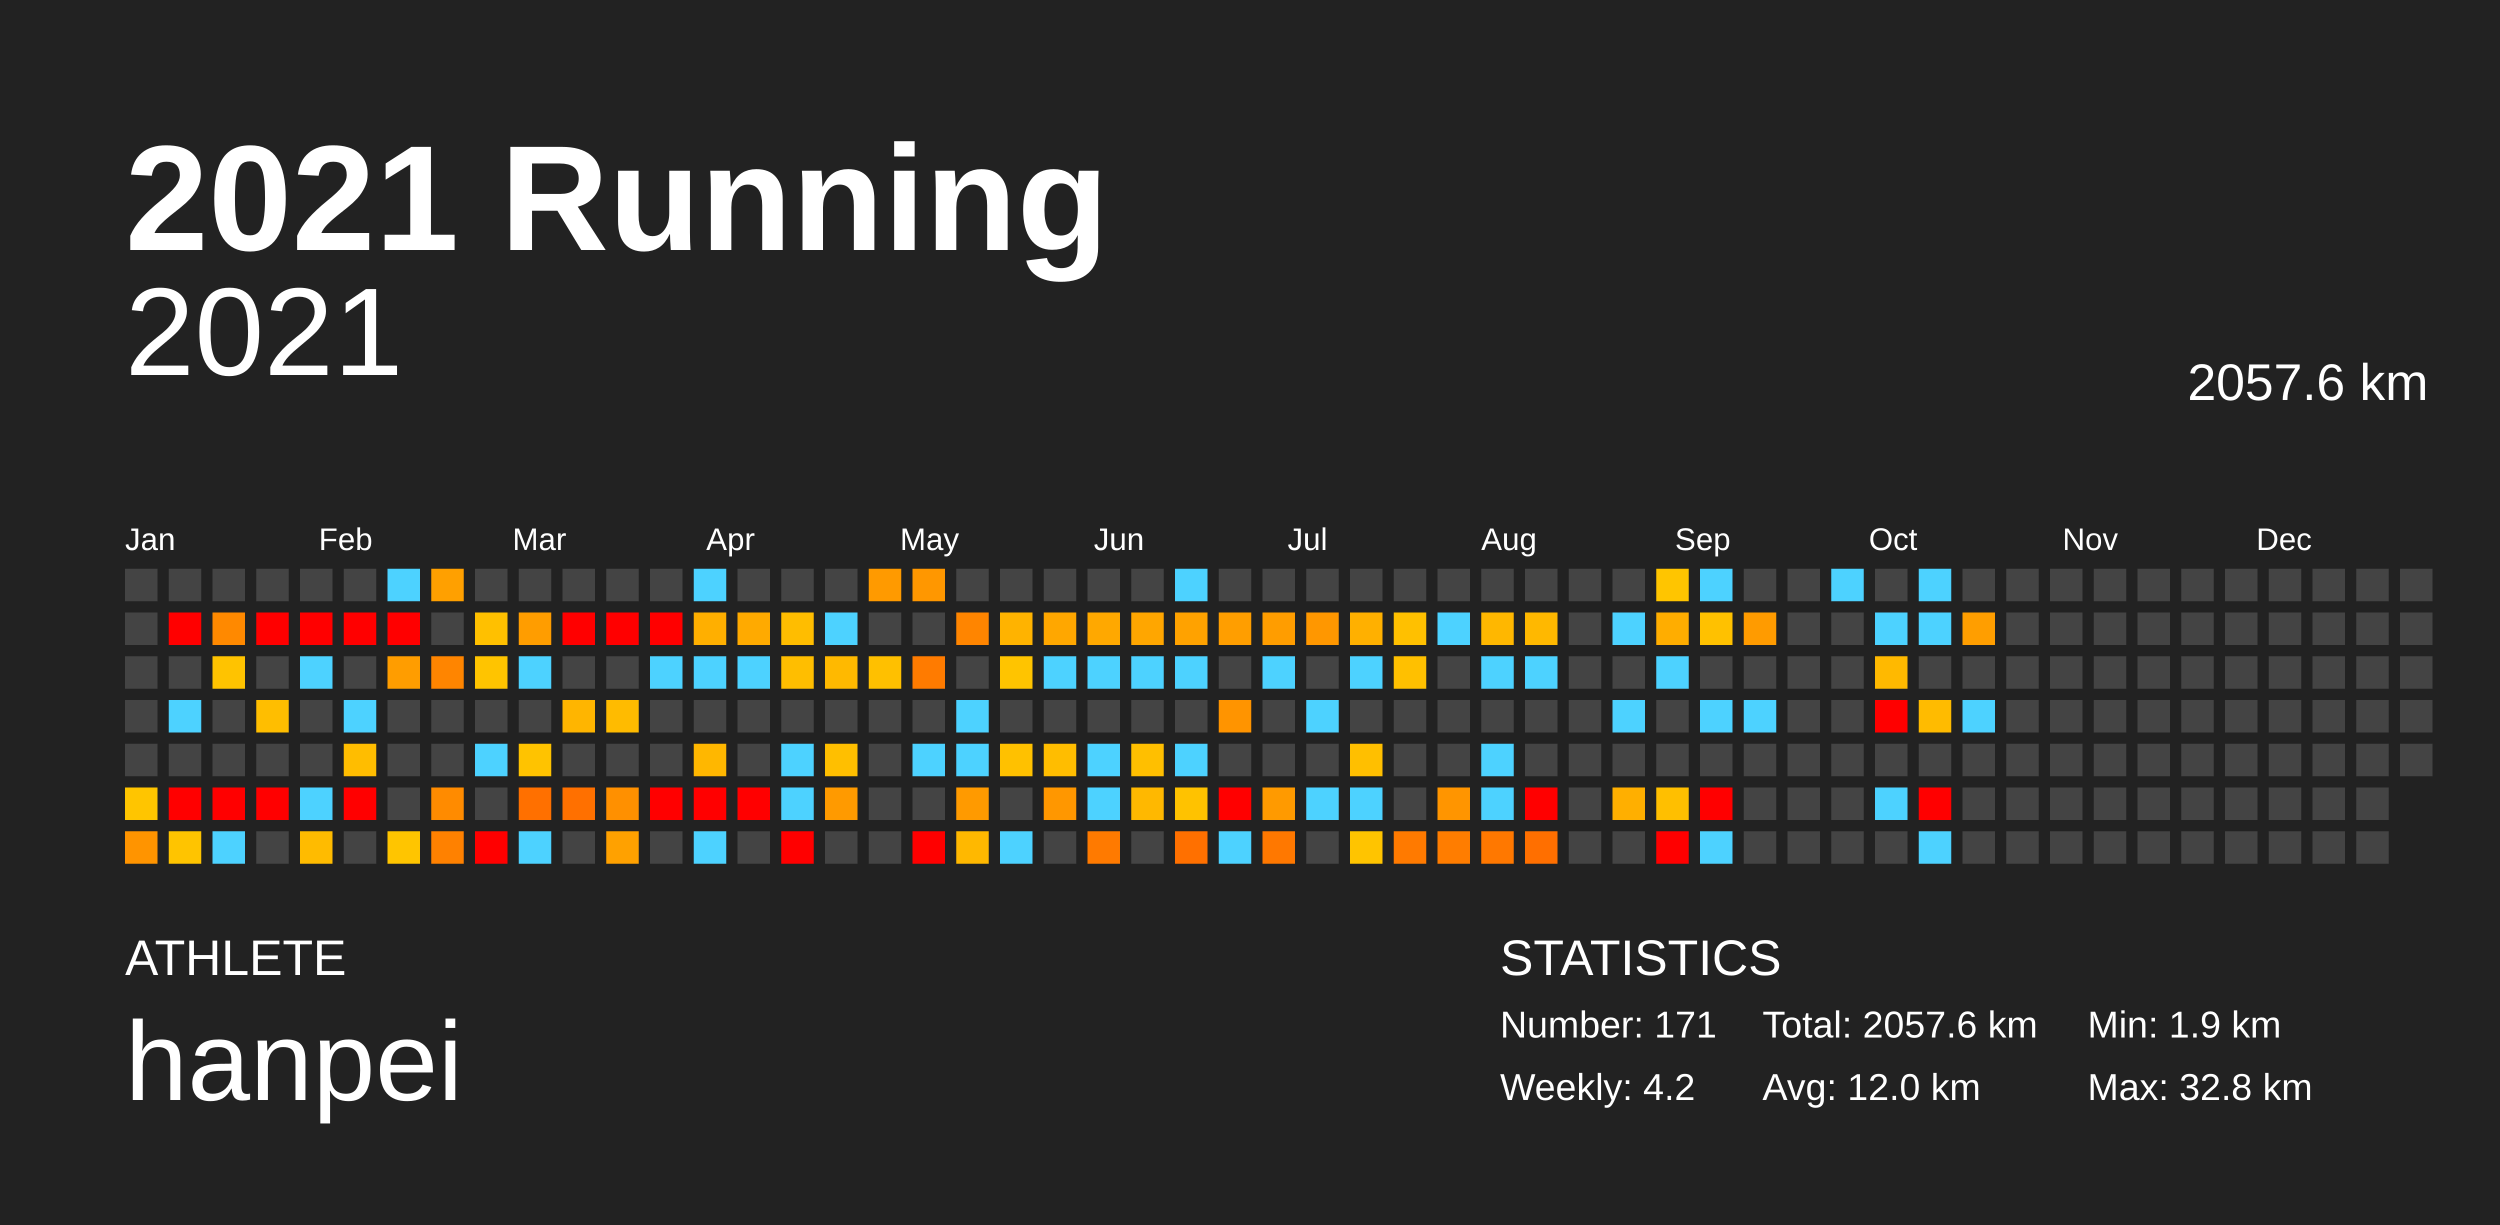
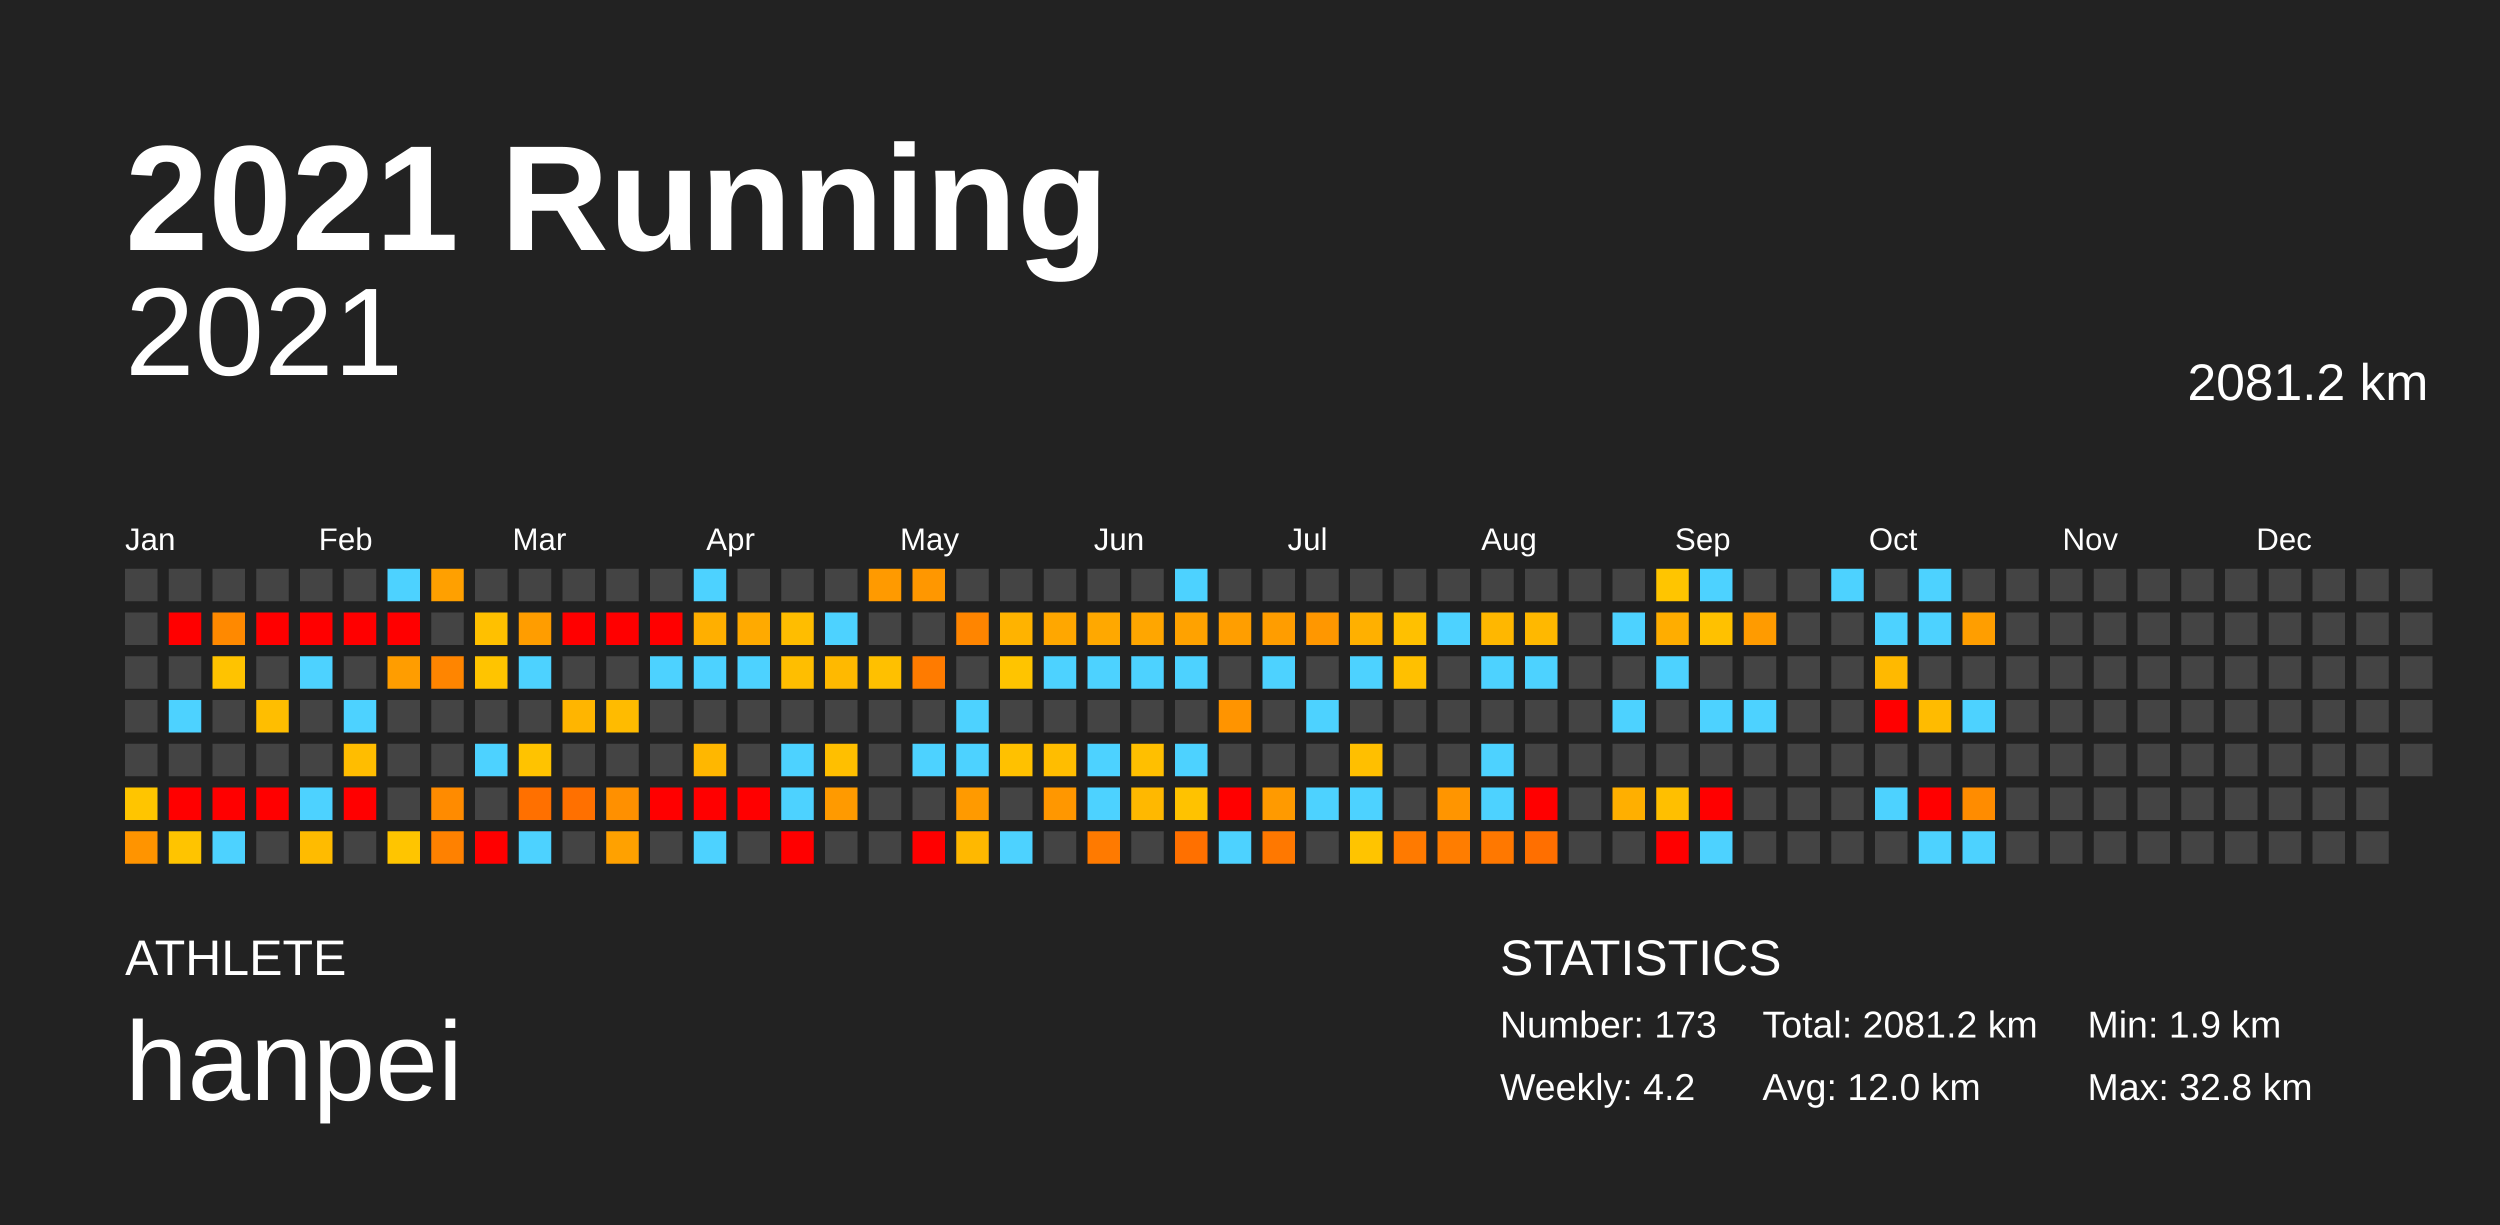
<svg xmlns="http://www.w3.org/2000/svg" baseProfile="full" height="98mm" version="1.1" viewBox="0,0,200,98" width="200mm">
  <defs />
  <rect fill="#222222" height="98" width="200" x="0" y="0" />
  <text fill="#FFFFFF" style="font-size:12px; font-family:Arial; font-weight:bold;" x="10" y="20">2021 Running</text>
  <text fill="#FFFFFF" style="font-size:4px; font-family:Arial" x="10" y="78">ATHLETE</text>
  <text fill="#FFFFFF" style="font-size:9px; font-family:Arial" x="10" y="88">hanpei</text>
  <text fill="#FFFFFF" style="font-size:4px; font-family:Arial" x="120" y="78">STATISTICS</text>
-   <text fill="#FFFFFF" style="font-size:3px; font-family:Arial" x="120" y="83">Number: 171</text>
+   <text fill="#FFFFFF" style="font-size:3px; font-family:Arial" x="120" y="83">Number: 173</text>
  <text fill="#FFFFFF" style="font-size:3px; font-family:Arial" x="120" y="88">Weekly: 4.2</text>
-   <text fill="#FFFFFF" style="font-size:3px; font-family:Arial" x="141" y="83">Total: 2057.6 km</text>
+   <text fill="#FFFFFF" style="font-size:3px; font-family:Arial" x="141" y="83">Total: 2081.2 km</text>
  <text fill="#FFFFFF" style="font-size:3px; font-family:Arial" x="141" y="88">Avg: 12.0 km</text>
  <text fill="#FFFFFF" style="font-size:3px; font-family:Arial" x="167" y="83">Min: 1.9 km</text>
  <text fill="#FFFFFF" style="font-size:3px; font-family:Arial" x="167" y="88">Max: 32.8 km</text>
  <text alignment-baseline="hanging" fill="#FFFFFF" style="font-size:10.0px; font-family:Arial;" x="10" y="30">2021</text>
-   <text alignment-baseline="hanging" fill="#FFFFFF" style="font-size:4.125px; font-family:Arial;" x="175" y="32">2057.6 km</text>
+   <text alignment-baseline="hanging" fill="#FFFFFF" style="font-size:4.125px; font-family:Arial;" x="175" y="32">2081.2 km</text>
  <text fill="#FFFFFF" style="font-size:2.5px; font-family:Arial" x="10.0" y="44">Jan</text>
  <text fill="#FFFFFF" style="font-size:2.5px; font-family:Arial" x="25.5" y="44">Feb</text>
  <text fill="#FFFFFF" style="font-size:2.5px; font-family:Arial" x="41.0" y="44">Mar</text>
  <text fill="#FFFFFF" style="font-size:2.5px; font-family:Arial" x="56.5" y="44">Apr</text>
  <text fill="#FFFFFF" style="font-size:2.5px; font-family:Arial" x="72.0" y="44">May</text>
  <text fill="#FFFFFF" style="font-size:2.5px; font-family:Arial" x="87.5" y="44">Jun</text>
  <text fill="#FFFFFF" style="font-size:2.5px; font-family:Arial" x="103.0" y="44">Jul</text>
  <text fill="#FFFFFF" style="font-size:2.5px; font-family:Arial" x="118.5" y="44">Aug</text>
  <text fill="#FFFFFF" style="font-size:2.5px; font-family:Arial" x="134.0" y="44">Sep</text>
  <text fill="#FFFFFF" style="font-size:2.5px; font-family:Arial" x="149.5" y="44">Oct</text>
  <text fill="#FFFFFF" style="font-size:2.5px; font-family:Arial" x="165.0" y="44">Nov</text>
  <text fill="#FFFFFF" style="font-size:2.5px; font-family:Arial" x="180.5" y="44">Dec</text>
  <rect fill="#444444" height="2.6" width="2.6" x="10.0" y="45.5" />
  <rect fill="#444444" height="2.6" width="2.6" x="10.0" y="49.0" />
  <rect fill="#444444" height="2.6" width="2.6" x="10.0" y="52.5" />
  <rect fill="#444444" height="2.6" width="2.6" x="10.0" y="56.0" />
  <rect fill="#444444" height="2.6" width="2.6" x="10.0" y="59.5" />
  <rect fill="#ffc500" height="2.6" width="2.6" x="10.0" y="63.0" />
  <rect fill="#ff9400" height="2.6" width="2.6" x="10.0" y="66.5" />
  <rect fill="#444444" height="2.6" width="2.6" x="13.5" y="45.5" />
  <rect fill="red" height="2.6" width="2.6" x="13.5" y="49.0" />
  <rect fill="#444444" height="2.6" width="2.6" x="13.5" y="52.5" />
  <rect fill="#4dd2ff" height="2.6" width="2.6" x="13.5" y="56.0" />
  <rect fill="#444444" height="2.6" width="2.6" x="13.5" y="59.5" />
  <rect fill="red" height="2.6" width="2.6" x="13.5" y="63.0" />
  <rect fill="#ffc400" height="2.6" width="2.6" x="13.5" y="66.5" />
  <rect fill="#444444" height="2.6" width="2.6" x="17.0" y="45.5" />
  <rect fill="#ff8900" height="2.6" width="2.6" x="17.0" y="49.0" />
  <rect fill="#ffc300" height="2.6" width="2.6" x="17.0" y="52.5" />
  <rect fill="#444444" height="2.6" width="2.6" x="17.0" y="56.0" />
  <rect fill="#444444" height="2.6" width="2.6" x="17.0" y="59.5" />
  <rect fill="red" height="2.6" width="2.6" x="17.0" y="63.0" />
  <rect fill="#4dd2ff" height="2.6" width="2.6" x="17.0" y="66.5" />
  <rect fill="#444444" height="2.6" width="2.6" x="20.5" y="45.5" />
  <rect fill="red" height="2.6" width="2.6" x="20.5" y="49.0" />
  <rect fill="#444444" height="2.6" width="2.6" x="20.5" y="52.5" />
  <rect fill="#ffbe00" height="2.6" width="2.6" x="20.5" y="56.0" />
  <rect fill="#444444" height="2.6" width="2.6" x="20.5" y="59.5" />
  <rect fill="red" height="2.6" width="2.6" x="20.5" y="63.0" />
  <rect fill="#444444" height="2.6" width="2.6" x="20.5" y="66.5" />
  <rect fill="#444444" height="2.6" width="2.6" x="24.0" y="45.5" />
  <rect fill="red" height="2.6" width="2.6" x="24.0" y="49.0" />
  <rect fill="#4dd2ff" height="2.6" width="2.6" x="24.0" y="52.5" />
  <rect fill="#444444" height="2.6" width="2.6" x="24.0" y="56.0" />
  <rect fill="#444444" height="2.6" width="2.6" x="24.0" y="59.5" />
  <rect fill="#4dd2ff" height="2.6" width="2.6" x="24.0" y="63.0" />
  <rect fill="#ffbb00" height="2.6" width="2.6" x="24.0" y="66.5" />
  <rect fill="#444444" height="2.6" width="2.6" x="27.5" y="45.5" />
  <rect fill="red" height="2.6" width="2.6" x="27.5" y="49.0" />
  <rect fill="#444444" height="2.6" width="2.6" x="27.5" y="52.5" />
  <rect fill="#4dd2ff" height="2.6" width="2.6" x="27.5" y="56.0" />
  <rect fill="#ffbd00" height="2.6" width="2.6" x="27.5" y="59.5" />
  <rect fill="red" height="2.6" width="2.6" x="27.5" y="63.0" />
  <rect fill="#444444" height="2.6" width="2.6" x="27.5" y="66.5" />
  <rect fill="#4dd2ff" height="2.6" width="2.6" x="31.0" y="45.5" />
  <rect fill="red" height="2.6" width="2.6" x="31.0" y="49.0" />
  <rect fill="#ff9d00" height="2.6" width="2.6" x="31.0" y="52.5" />
  <rect fill="#444444" height="2.6" width="2.6" x="31.0" y="56.0" />
  <rect fill="#444444" height="2.6" width="2.6" x="31.0" y="59.5" />
  <rect fill="#444444" height="2.6" width="2.6" x="31.0" y="63.0" />
  <rect fill="#ffc500" height="2.6" width="2.6" x="31.0" y="66.5" />
  <rect fill="#ffa000" height="2.6" width="2.6" x="34.5" y="45.5" />
  <rect fill="#444444" height="2.6" width="2.6" x="34.5" y="49.0" />
  <rect fill="#ff8500" height="2.6" width="2.6" x="34.5" y="52.5" />
  <rect fill="#444444" height="2.6" width="2.6" x="34.5" y="56.0" />
  <rect fill="#444444" height="2.6" width="2.6" x="34.5" y="59.5" />
  <rect fill="#ff8b00" height="2.6" width="2.6" x="34.5" y="63.0" />
  <rect fill="#ff8100" height="2.6" width="2.6" x="34.5" y="66.5" />
  <rect fill="#444444" height="2.6" width="2.6" x="38.0" y="45.5" />
  <rect fill="#ffc000" height="2.6" width="2.6" x="38.0" y="49.0" />
  <rect fill="#ffc400" height="2.6" width="2.6" x="38.0" y="52.5" />
  <rect fill="#444444" height="2.6" width="2.6" x="38.0" y="56.0" />
  <rect fill="#4dd2ff" height="2.6" width="2.6" x="38.0" y="59.5" />
  <rect fill="#444444" height="2.6" width="2.6" x="38.0" y="63.0" />
  <rect fill="red" height="2.6" width="2.6" x="38.0" y="66.5" />
  <rect fill="#444444" height="2.6" width="2.6" x="41.5" y="45.5" />
  <rect fill="#ff9d00" height="2.6" width="2.6" x="41.5" y="49.0" />
  <rect fill="#4dd2ff" height="2.6" width="2.6" x="41.5" y="52.5" />
  <rect fill="#444444" height="2.6" width="2.6" x="41.5" y="56.0" />
  <rect fill="#ffc300" height="2.6" width="2.6" x="41.5" y="59.5" />
  <rect fill="#ff7000" height="2.6" width="2.6" x="41.5" y="63.0" />
  <rect fill="#4dd2ff" height="2.6" width="2.6" x="41.5" y="66.5" />
  <rect fill="#444444" height="2.6" width="2.6" x="45.0" y="45.5" />
  <rect fill="red" height="2.6" width="2.6" x="45.0" y="49.0" />
  <rect fill="#444444" height="2.6" width="2.6" x="45.0" y="52.5" />
  <rect fill="#ffb500" height="2.6" width="2.6" x="45.0" y="56.0" />
  <rect fill="#444444" height="2.6" width="2.6" x="45.0" y="59.5" />
  <rect fill="#ff7000" height="2.6" width="2.6" x="45.0" y="63.0" />
  <rect fill="#444444" height="2.6" width="2.6" x="45.0" y="66.5" />
  <rect fill="#444444" height="2.6" width="2.6" x="48.5" y="45.5" />
  <rect fill="red" height="2.6" width="2.6" x="48.5" y="49.0" />
  <rect fill="#444444" height="2.6" width="2.6" x="48.5" y="52.5" />
  <rect fill="#ffbb00" height="2.6" width="2.6" x="48.5" y="56.0" />
  <rect fill="#444444" height="2.6" width="2.6" x="48.5" y="59.5" />
  <rect fill="#ff9000" height="2.6" width="2.6" x="48.5" y="63.0" />
  <rect fill="#ffa100" height="2.6" width="2.6" x="48.5" y="66.5" />
  <rect fill="#444444" height="2.6" width="2.6" x="52.0" y="45.5" />
  <rect fill="red" height="2.6" width="2.6" x="52.0" y="49.0" />
  <rect fill="#4dd2ff" height="2.6" width="2.6" x="52.0" y="52.5" />
  <rect fill="#444444" height="2.6" width="2.6" x="52.0" y="56.0" />
  <rect fill="#444444" height="2.6" width="2.6" x="52.0" y="59.5" />
  <rect fill="red" height="2.6" width="2.6" x="52.0" y="63.0" />
  <rect fill="#444444" height="2.6" width="2.6" x="52.0" y="66.5" />
  <rect fill="#4dd2ff" height="2.6" width="2.6" x="55.5" y="45.5" />
  <rect fill="#ffaf00" height="2.6" width="2.6" x="55.5" y="49.0" />
  <rect fill="#4dd2ff" height="2.6" width="2.6" x="55.5" y="52.5" />
  <rect fill="#444444" height="2.6" width="2.6" x="55.5" y="56.0" />
  <rect fill="#ffb700" height="2.6" width="2.6" x="55.5" y="59.5" />
  <rect fill="red" height="2.6" width="2.6" x="55.5" y="63.0" />
  <rect fill="#4dd2ff" height="2.6" width="2.6" x="55.5" y="66.5" />
  <rect fill="#444444" height="2.6" width="2.6" x="59.0" y="45.5" />
  <rect fill="#ffaa00" height="2.6" width="2.6" x="59.0" y="49.0" />
  <rect fill="#4dd2ff" height="2.6" width="2.6" x="59.0" y="52.5" />
  <rect fill="#444444" height="2.6" width="2.6" x="59.0" y="56.0" />
  <rect fill="#444444" height="2.6" width="2.6" x="59.0" y="59.5" />
  <rect fill="red" height="2.6" width="2.6" x="59.0" y="63.0" />
  <rect fill="#444444" height="2.6" width="2.6" x="59.0" y="66.5" />
  <rect fill="#444444" height="2.6" width="2.6" x="62.5" y="45.5" />
  <rect fill="#ffbd00" height="2.6" width="2.6" x="62.5" y="49.0" />
  <rect fill="#ffbe00" height="2.6" width="2.6" x="62.5" y="52.5" />
  <rect fill="#444444" height="2.6" width="2.6" x="62.5" y="56.0" />
  <rect fill="#4dd2ff" height="2.6" width="2.6" x="62.5" y="59.5" />
  <rect fill="#4dd2ff" height="2.6" width="2.6" x="62.5" y="63.0" />
  <rect fill="red" height="2.6" width="2.6" x="62.5" y="66.5" />
  <rect fill="#444444" height="2.6" width="2.6" x="66.0" y="45.5" />
  <rect fill="#4dd2ff" height="2.6" width="2.6" x="66.0" y="49.0" />
  <rect fill="#ffb900" height="2.6" width="2.6" x="66.0" y="52.5" />
  <rect fill="#444444" height="2.6" width="2.6" x="66.0" y="56.0" />
  <rect fill="#ffbf00" height="2.6" width="2.6" x="66.0" y="59.5" />
  <rect fill="#ff9a00" height="2.6" width="2.6" x="66.0" y="63.0" />
  <rect fill="#444444" height="2.6" width="2.6" x="66.0" y="66.5" />
  <rect fill="#ff9a00" height="2.6" width="2.6" x="69.5" y="45.5" />
  <rect fill="#444444" height="2.6" width="2.6" x="69.5" y="49.0" />
  <rect fill="#ffc000" height="2.6" width="2.6" x="69.5" y="52.5" />
  <rect fill="#444444" height="2.6" width="2.6" x="69.5" y="56.0" />
  <rect fill="#444444" height="2.6" width="2.6" x="69.5" y="59.5" />
  <rect fill="#444444" height="2.6" width="2.6" x="69.5" y="63.0" />
  <rect fill="#444444" height="2.6" width="2.6" x="69.5" y="66.5" />
  <rect fill="#ff9700" height="2.6" width="2.6" x="73.0" y="45.5" />
  <rect fill="#444444" height="2.6" width="2.6" x="73.0" y="49.0" />
  <rect fill="#ff7b00" height="2.6" width="2.6" x="73.0" y="52.5" />
  <rect fill="#444444" height="2.6" width="2.6" x="73.0" y="56.0" />
  <rect fill="#4dd2ff" height="2.6" width="2.6" x="73.0" y="59.5" />
  <rect fill="#444444" height="2.6" width="2.6" x="73.0" y="63.0" />
  <rect fill="red" height="2.6" width="2.6" x="73.0" y="66.5" />
  <rect fill="#444444" height="2.6" width="2.6" x="76.5" y="45.5" />
  <rect fill="#ff8500" height="2.6" width="2.6" x="76.5" y="49.0" />
  <rect fill="#444444" height="2.6" width="2.6" x="76.5" y="52.5" />
  <rect fill="#4dd2ff" height="2.6" width="2.6" x="76.5" y="56.0" />
  <rect fill="#4dd2ff" height="2.6" width="2.6" x="76.5" y="59.5" />
  <rect fill="#ff9a00" height="2.6" width="2.6" x="76.5" y="63.0" />
  <rect fill="#ffb800" height="2.6" width="2.6" x="76.5" y="66.5" />
  <rect fill="#444444" height="2.6" width="2.6" x="80.0" y="45.5" />
  <rect fill="#ffb300" height="2.6" width="2.6" x="80.0" y="49.0" />
  <rect fill="#ffc400" height="2.6" width="2.6" x="80.0" y="52.5" />
  <rect fill="#444444" height="2.6" width="2.6" x="80.0" y="56.0" />
  <rect fill="#ffc100" height="2.6" width="2.6" x="80.0" y="59.5" />
  <rect fill="#444444" height="2.6" width="2.6" x="80.0" y="63.0" />
  <rect fill="#4dd2ff" height="2.6" width="2.6" x="80.0" y="66.5" />
  <rect fill="#444444" height="2.6" width="2.6" x="83.5" y="45.5" />
  <rect fill="#ffa700" height="2.6" width="2.6" x="83.5" y="49.0" />
  <rect fill="#4dd2ff" height="2.6" width="2.6" x="83.5" y="52.5" />
  <rect fill="#444444" height="2.6" width="2.6" x="83.5" y="56.0" />
  <rect fill="#ffbd00" height="2.6" width="2.6" x="83.5" y="59.5" />
  <rect fill="#ff9700" height="2.6" width="2.6" x="83.5" y="63.0" />
  <rect fill="#444444" height="2.6" width="2.6" x="83.5" y="66.5" />
  <rect fill="#444444" height="2.6" width="2.6" x="87.0" y="45.5" />
  <rect fill="#ffa800" height="2.6" width="2.6" x="87.0" y="49.0" />
  <rect fill="#4dd2ff" height="2.6" width="2.6" x="87.0" y="52.5" />
  <rect fill="#444444" height="2.6" width="2.6" x="87.0" y="56.0" />
  <rect fill="#4dd2ff" height="2.6" width="2.6" x="87.0" y="59.5" />
  <rect fill="#4dd2ff" height="2.6" width="2.6" x="87.0" y="63.0" />
  <rect fill="#ff7a00" height="2.6" width="2.6" x="87.0" y="66.5" />
  <rect fill="#444444" height="2.6" width="2.6" x="90.5" y="45.5" />
  <rect fill="#ffa600" height="2.6" width="2.6" x="90.5" y="49.0" />
  <rect fill="#4dd2ff" height="2.6" width="2.6" x="90.5" y="52.5" />
  <rect fill="#444444" height="2.6" width="2.6" x="90.5" y="56.0" />
  <rect fill="#ffbf00" height="2.6" width="2.6" x="90.5" y="59.5" />
  <rect fill="#ffb800" height="2.6" width="2.6" x="90.5" y="63.0" />
  <rect fill="#444444" height="2.6" width="2.6" x="90.5" y="66.5" />
  <rect fill="#4dd2ff" height="2.6" width="2.6" x="94.0" y="45.5" />
  <rect fill="#ffa200" height="2.6" width="2.6" x="94.0" y="49.0" />
  <rect fill="#4dd2ff" height="2.6" width="2.6" x="94.0" y="52.5" />
  <rect fill="#444444" height="2.6" width="2.6" x="94.0" y="56.0" />
  <rect fill="#4dd2ff" height="2.6" width="2.6" x="94.0" y="59.5" />
  <rect fill="#ffc200" height="2.6" width="2.6" x="94.0" y="63.0" />
  <rect fill="#ff7000" height="2.6" width="2.6" x="94.0" y="66.5" />
  <rect fill="#444444" height="2.6" width="2.6" x="97.5" y="45.5" />
  <rect fill="#ff9e00" height="2.6" width="2.6" x="97.5" y="49.0" />
  <rect fill="#444444" height="2.6" width="2.6" x="97.5" y="52.5" />
  <rect fill="#ff9400" height="2.6" width="2.6" x="97.5" y="56.0" />
  <rect fill="#444444" height="2.6" width="2.6" x="97.5" y="59.5" />
  <rect fill="red" height="2.6" width="2.6" x="97.5" y="63.0" />
  <rect fill="#4dd2ff" height="2.6" width="2.6" x="97.5" y="66.5" />
  <rect fill="#444444" height="2.6" width="2.6" x="101.0" y="45.5" />
  <rect fill="#ff9d00" height="2.6" width="2.6" x="101.0" y="49.0" />
  <rect fill="#4dd2ff" height="2.6" width="2.6" x="101.0" y="52.5" />
  <rect fill="#444444" height="2.6" width="2.6" x="101.0" y="56.0" />
  <rect fill="#444444" height="2.6" width="2.6" x="101.0" y="59.5" />
  <rect fill="#ff9a00" height="2.6" width="2.6" x="101.0" y="63.0" />
  <rect fill="#ff7800" height="2.6" width="2.6" x="101.0" y="66.5" />
  <rect fill="#444444" height="2.6" width="2.6" x="104.5" y="45.5" />
  <rect fill="#ff9700" height="2.6" width="2.6" x="104.5" y="49.0" />
  <rect fill="#444444" height="2.6" width="2.6" x="104.5" y="52.5" />
  <rect fill="#4dd2ff" height="2.6" width="2.6" x="104.5" y="56.0" />
  <rect fill="#444444" height="2.6" width="2.6" x="104.5" y="59.5" />
  <rect fill="#4dd2ff" height="2.6" width="2.6" x="104.5" y="63.0" />
  <rect fill="#444444" height="2.6" width="2.6" x="104.5" y="66.5" />
  <rect fill="#444444" height="2.6" width="2.6" x="108.0" y="45.5" />
  <rect fill="#ffb000" height="2.6" width="2.6" x="108.0" y="49.0" />
  <rect fill="#4dd2ff" height="2.6" width="2.6" x="108.0" y="52.5" />
  <rect fill="#444444" height="2.6" width="2.6" x="108.0" y="56.0" />
  <rect fill="#ffbf00" height="2.6" width="2.6" x="108.0" y="59.5" />
  <rect fill="#4dd2ff" height="2.6" width="2.6" x="108.0" y="63.0" />
  <rect fill="#ffc400" height="2.6" width="2.6" x="108.0" y="66.5" />
  <rect fill="#444444" height="2.6" width="2.6" x="111.5" y="45.5" />
  <rect fill="#ffc000" height="2.6" width="2.6" x="111.5" y="49.0" />
  <rect fill="#ffc000" height="2.6" width="2.6" x="111.5" y="52.5" />
  <rect fill="#444444" height="2.6" width="2.6" x="111.5" y="56.0" />
  <rect fill="#444444" height="2.6" width="2.6" x="111.5" y="59.5" />
  <rect fill="#444444" height="2.6" width="2.6" x="111.5" y="63.0" />
  <rect fill="#ff7a00" height="2.6" width="2.6" x="111.5" y="66.5" />
  <rect fill="#444444" height="2.6" width="2.6" x="115.0" y="45.5" />
  <rect fill="#4dd2ff" height="2.6" width="2.6" x="115.0" y="49.0" />
  <rect fill="#444444" height="2.6" width="2.6" x="115.0" y="52.5" />
  <rect fill="#444444" height="2.6" width="2.6" x="115.0" y="56.0" />
  <rect fill="#444444" height="2.6" width="2.6" x="115.0" y="59.5" />
  <rect fill="#ff9500" height="2.6" width="2.6" x="115.0" y="63.0" />
  <rect fill="#ff7d00" height="2.6" width="2.6" x="115.0" y="66.5" />
  <rect fill="#444444" height="2.6" width="2.6" x="118.5" y="45.5" />
  <rect fill="#ffb700" height="2.6" width="2.6" x="118.5" y="49.0" />
  <rect fill="#4dd2ff" height="2.6" width="2.6" x="118.5" y="52.5" />
  <rect fill="#444444" height="2.6" width="2.6" x="118.5" y="56.0" />
  <rect fill="#4dd2ff" height="2.6" width="2.6" x="118.5" y="59.5" />
  <rect fill="#4dd2ff" height="2.6" width="2.6" x="118.5" y="63.0" />
  <rect fill="#ff7800" height="2.6" width="2.6" x="118.5" y="66.5" />
  <rect fill="#444444" height="2.6" width="2.6" x="122.0" y="45.5" />
  <rect fill="#ffb800" height="2.6" width="2.6" x="122.0" y="49.0" />
  <rect fill="#4dd2ff" height="2.6" width="2.6" x="122.0" y="52.5" />
  <rect fill="#444444" height="2.6" width="2.6" x="122.0" y="56.0" />
  <rect fill="#444444" height="2.6" width="2.6" x="122.0" y="59.5" />
  <rect fill="red" height="2.6" width="2.6" x="122.0" y="63.0" />
  <rect fill="#ff6f00" height="2.6" width="2.6" x="122.0" y="66.5" />
  <rect fill="#444444" height="2.6" width="2.6" x="125.5" y="45.5" />
  <rect fill="#444444" height="2.6" width="2.6" x="125.5" y="49.0" />
  <rect fill="#444444" height="2.6" width="2.6" x="125.5" y="52.5" />
  <rect fill="#444444" height="2.6" width="2.6" x="125.5" y="56.0" />
  <rect fill="#444444" height="2.6" width="2.6" x="125.5" y="59.5" />
  <rect fill="#444444" height="2.6" width="2.6" x="125.5" y="63.0" />
  <rect fill="#444444" height="2.6" width="2.6" x="125.5" y="66.5" />
  <rect fill="#444444" height="2.6" width="2.6" x="129.0" y="45.5" />
  <rect fill="#4dd2ff" height="2.6" width="2.6" x="129.0" y="49.0" />
  <rect fill="#444444" height="2.6" width="2.6" x="129.0" y="52.5" />
  <rect fill="#4dd2ff" height="2.6" width="2.6" x="129.0" y="56.0" />
  <rect fill="#444444" height="2.6" width="2.6" x="129.0" y="59.5" />
  <rect fill="#ffaf00" height="2.6" width="2.6" x="129.0" y="63.0" />
  <rect fill="#444444" height="2.6" width="2.6" x="129.0" y="66.5" />
  <rect fill="#ffc500" height="2.6" width="2.6" x="132.5" y="45.5" />
  <rect fill="#ffad00" height="2.6" width="2.6" x="132.5" y="49.0" />
  <rect fill="#4dd2ff" height="2.6" width="2.6" x="132.5" y="52.5" />
  <rect fill="#444444" height="2.6" width="2.6" x="132.5" y="56.0" />
  <rect fill="#444444" height="2.6" width="2.6" x="132.5" y="59.5" />
  <rect fill="#ffbf00" height="2.6" width="2.6" x="132.5" y="63.0" />
  <rect fill="red" height="2.6" width="2.6" x="132.5" y="66.5" />
  <rect fill="#4dd2ff" height="2.6" width="2.6" x="136.0" y="45.5" />
  <rect fill="#ffc100" height="2.6" width="2.6" x="136.0" y="49.0" />
  <rect fill="#444444" height="2.6" width="2.6" x="136.0" y="52.5" />
  <rect fill="#4dd2ff" height="2.6" width="2.6" x="136.0" y="56.0" />
  <rect fill="#444444" height="2.6" width="2.6" x="136.0" y="59.5" />
  <rect fill="red" height="2.6" width="2.6" x="136.0" y="63.0" />
  <rect fill="#4dd2ff" height="2.6" width="2.6" x="136.0" y="66.5" />
  <rect fill="#444444" height="2.6" width="2.6" x="139.5" y="45.5" />
  <rect fill="#ff9b00" height="2.6" width="2.6" x="139.5" y="49.0" />
  <rect fill="#444444" height="2.6" width="2.6" x="139.5" y="52.5" />
  <rect fill="#4dd2ff" height="2.6" width="2.6" x="139.5" y="56.0" />
  <rect fill="#444444" height="2.6" width="2.6" x="139.5" y="59.5" />
  <rect fill="#444444" height="2.6" width="2.6" x="139.5" y="63.0" />
  <rect fill="#444444" height="2.6" width="2.6" x="139.5" y="66.5" />
  <rect fill="#444444" height="2.6" width="2.6" x="143.0" y="45.5" />
  <rect fill="#444444" height="2.6" width="2.6" x="143.0" y="49.0" />
  <rect fill="#444444" height="2.6" width="2.6" x="143.0" y="52.5" />
  <rect fill="#444444" height="2.6" width="2.6" x="143.0" y="56.0" />
  <rect fill="#444444" height="2.6" width="2.6" x="143.0" y="59.5" />
  <rect fill="#444444" height="2.6" width="2.6" x="143.0" y="63.0" />
  <rect fill="#444444" height="2.6" width="2.6" x="143.0" y="66.5" />
  <rect fill="#4dd2ff" height="2.6" width="2.6" x="146.5" y="45.5" />
  <rect fill="#444444" height="2.6" width="2.6" x="146.5" y="49.0" />
  <rect fill="#444444" height="2.6" width="2.6" x="146.5" y="52.5" />
  <rect fill="#444444" height="2.6" width="2.6" x="146.5" y="56.0" />
  <rect fill="#444444" height="2.6" width="2.6" x="146.5" y="59.5" />
  <rect fill="#444444" height="2.6" width="2.6" x="146.5" y="63.0" />
  <rect fill="#444444" height="2.6" width="2.6" x="146.5" y="66.5" />
  <rect fill="#444444" height="2.6" width="2.6" x="150.0" y="45.5" />
  <rect fill="#4dd2ff" height="2.6" width="2.6" x="150.0" y="49.0" />
  <rect fill="#ffb900" height="2.6" width="2.6" x="150.0" y="52.5" />
  <rect fill="red" height="2.6" width="2.6" x="150.0" y="56.0" />
  <rect fill="#444444" height="2.6" width="2.6" x="150.0" y="59.5" />
  <rect fill="#4dd2ff" height="2.6" width="2.6" x="150.0" y="63.0" />
  <rect fill="#444444" height="2.6" width="2.6" x="150.0" y="66.5" />
  <rect fill="#4dd2ff" height="2.6" width="2.6" x="153.5" y="45.5" />
  <rect fill="#4dd2ff" height="2.6" width="2.6" x="153.5" y="49.0" />
  <rect fill="#444444" height="2.6" width="2.6" x="153.5" y="52.5" />
  <rect fill="#ffbb00" height="2.6" width="2.6" x="153.5" y="56.0" />
  <rect fill="#444444" height="2.6" width="2.6" x="153.5" y="59.5" />
  <rect fill="red" height="2.6" width="2.6" x="153.5" y="63.0" />
  <rect fill="#4dd2ff" height="2.6" width="2.6" x="153.5" y="66.5" />
  <rect fill="#444444" height="2.6" width="2.6" x="157.0" y="45.5" />
  <rect fill="#ff9e00" height="2.6" width="2.6" x="157.0" y="49.0" />
  <rect fill="#444444" height="2.6" width="2.6" x="157.0" y="52.5" />
  <rect fill="#4dd2ff" height="2.6" width="2.6" x="157.0" y="56.0" />
  <rect fill="#444444" height="2.6" width="2.6" x="157.0" y="59.5" />
-   <rect fill="#444444" height="2.6" width="2.6" x="157.0" y="63.0" />
-   <rect fill="#444444" height="2.6" width="2.6" x="157.0" y="66.5" />
+   <rect fill="#ff8c00" height="2.6" width="2.6" x="157.0" y="63.0" />
+   <rect fill="#4dd2ff" height="2.6" width="2.6" x="157.0" y="66.5" />
  <rect fill="#444444" height="2.6" width="2.6" x="160.5" y="45.5" />
  <rect fill="#444444" height="2.6" width="2.6" x="160.5" y="49.0" />
  <rect fill="#444444" height="2.6" width="2.6" x="160.5" y="52.5" />
  <rect fill="#444444" height="2.6" width="2.6" x="160.5" y="56.0" />
  <rect fill="#444444" height="2.6" width="2.6" x="160.5" y="59.5" />
  <rect fill="#444444" height="2.6" width="2.6" x="160.5" y="63.0" />
  <rect fill="#444444" height="2.6" width="2.6" x="160.5" y="66.5" />
  <rect fill="#444444" height="2.6" width="2.6" x="164.0" y="45.5" />
  <rect fill="#444444" height="2.6" width="2.6" x="164.0" y="49.0" />
  <rect fill="#444444" height="2.6" width="2.6" x="164.0" y="52.5" />
  <rect fill="#444444" height="2.6" width="2.6" x="164.0" y="56.0" />
  <rect fill="#444444" height="2.6" width="2.6" x="164.0" y="59.5" />
  <rect fill="#444444" height="2.6" width="2.6" x="164.0" y="63.0" />
  <rect fill="#444444" height="2.6" width="2.6" x="164.0" y="66.5" />
  <rect fill="#444444" height="2.6" width="2.6" x="167.5" y="45.5" />
  <rect fill="#444444" height="2.6" width="2.6" x="167.5" y="49.0" />
  <rect fill="#444444" height="2.6" width="2.6" x="167.5" y="52.5" />
  <rect fill="#444444" height="2.6" width="2.6" x="167.5" y="56.0" />
  <rect fill="#444444" height="2.6" width="2.6" x="167.5" y="59.5" />
  <rect fill="#444444" height="2.6" width="2.6" x="167.5" y="63.0" />
  <rect fill="#444444" height="2.6" width="2.6" x="167.5" y="66.5" />
  <rect fill="#444444" height="2.6" width="2.6" x="171.0" y="45.5" />
  <rect fill="#444444" height="2.6" width="2.6" x="171.0" y="49.0" />
  <rect fill="#444444" height="2.6" width="2.6" x="171.0" y="52.5" />
  <rect fill="#444444" height="2.6" width="2.6" x="171.0" y="56.0" />
  <rect fill="#444444" height="2.6" width="2.6" x="171.0" y="59.5" />
  <rect fill="#444444" height="2.6" width="2.6" x="171.0" y="63.0" />
  <rect fill="#444444" height="2.6" width="2.6" x="171.0" y="66.5" />
  <rect fill="#444444" height="2.6" width="2.6" x="174.5" y="45.5" />
  <rect fill="#444444" height="2.6" width="2.6" x="174.5" y="49.0" />
  <rect fill="#444444" height="2.6" width="2.6" x="174.5" y="52.5" />
  <rect fill="#444444" height="2.6" width="2.6" x="174.5" y="56.0" />
  <rect fill="#444444" height="2.6" width="2.6" x="174.5" y="59.5" />
  <rect fill="#444444" height="2.6" width="2.6" x="174.5" y="63.0" />
  <rect fill="#444444" height="2.6" width="2.6" x="174.5" y="66.5" />
  <rect fill="#444444" height="2.6" width="2.6" x="178.0" y="45.5" />
  <rect fill="#444444" height="2.6" width="2.6" x="178.0" y="49.0" />
  <rect fill="#444444" height="2.6" width="2.6" x="178.0" y="52.5" />
  <rect fill="#444444" height="2.6" width="2.6" x="178.0" y="56.0" />
  <rect fill="#444444" height="2.6" width="2.6" x="178.0" y="59.5" />
  <rect fill="#444444" height="2.6" width="2.6" x="178.0" y="63.0" />
  <rect fill="#444444" height="2.6" width="2.6" x="178.0" y="66.5" />
  <rect fill="#444444" height="2.6" width="2.6" x="181.5" y="45.5" />
  <rect fill="#444444" height="2.6" width="2.6" x="181.5" y="49.0" />
  <rect fill="#444444" height="2.6" width="2.6" x="181.5" y="52.5" />
  <rect fill="#444444" height="2.6" width="2.6" x="181.5" y="56.0" />
  <rect fill="#444444" height="2.6" width="2.6" x="181.5" y="59.5" />
  <rect fill="#444444" height="2.6" width="2.6" x="181.5" y="63.0" />
  <rect fill="#444444" height="2.6" width="2.6" x="181.5" y="66.5" />
  <rect fill="#444444" height="2.6" width="2.6" x="185.0" y="45.5" />
  <rect fill="#444444" height="2.6" width="2.6" x="185.0" y="49.0" />
  <rect fill="#444444" height="2.6" width="2.6" x="185.0" y="52.5" />
  <rect fill="#444444" height="2.6" width="2.6" x="185.0" y="56.0" />
  <rect fill="#444444" height="2.6" width="2.6" x="185.0" y="59.5" />
  <rect fill="#444444" height="2.6" width="2.6" x="185.0" y="63.0" />
  <rect fill="#444444" height="2.6" width="2.6" x="185.0" y="66.5" />
  <rect fill="#444444" height="2.6" width="2.6" x="188.5" y="45.5" />
  <rect fill="#444444" height="2.6" width="2.6" x="188.5" y="49.0" />
  <rect fill="#444444" height="2.6" width="2.6" x="188.5" y="52.5" />
  <rect fill="#444444" height="2.6" width="2.6" x="188.5" y="56.0" />
  <rect fill="#444444" height="2.6" width="2.6" x="188.5" y="59.5" />
  <rect fill="#444444" height="2.6" width="2.6" x="188.5" y="63.0" />
  <rect fill="#444444" height="2.6" width="2.6" x="188.5" y="66.5" />
  <rect fill="#444444" height="2.6" width="2.6" x="192.0" y="45.5" />
  <rect fill="#444444" height="2.6" width="2.6" x="192.0" y="49.0" />
  <rect fill="#444444" height="2.6" width="2.6" x="192.0" y="52.5" />
  <rect fill="#444444" height="2.6" width="2.6" x="192.0" y="56.0" />
  <rect fill="#444444" height="2.6" width="2.6" x="192.0" y="59.5" />
</svg>
